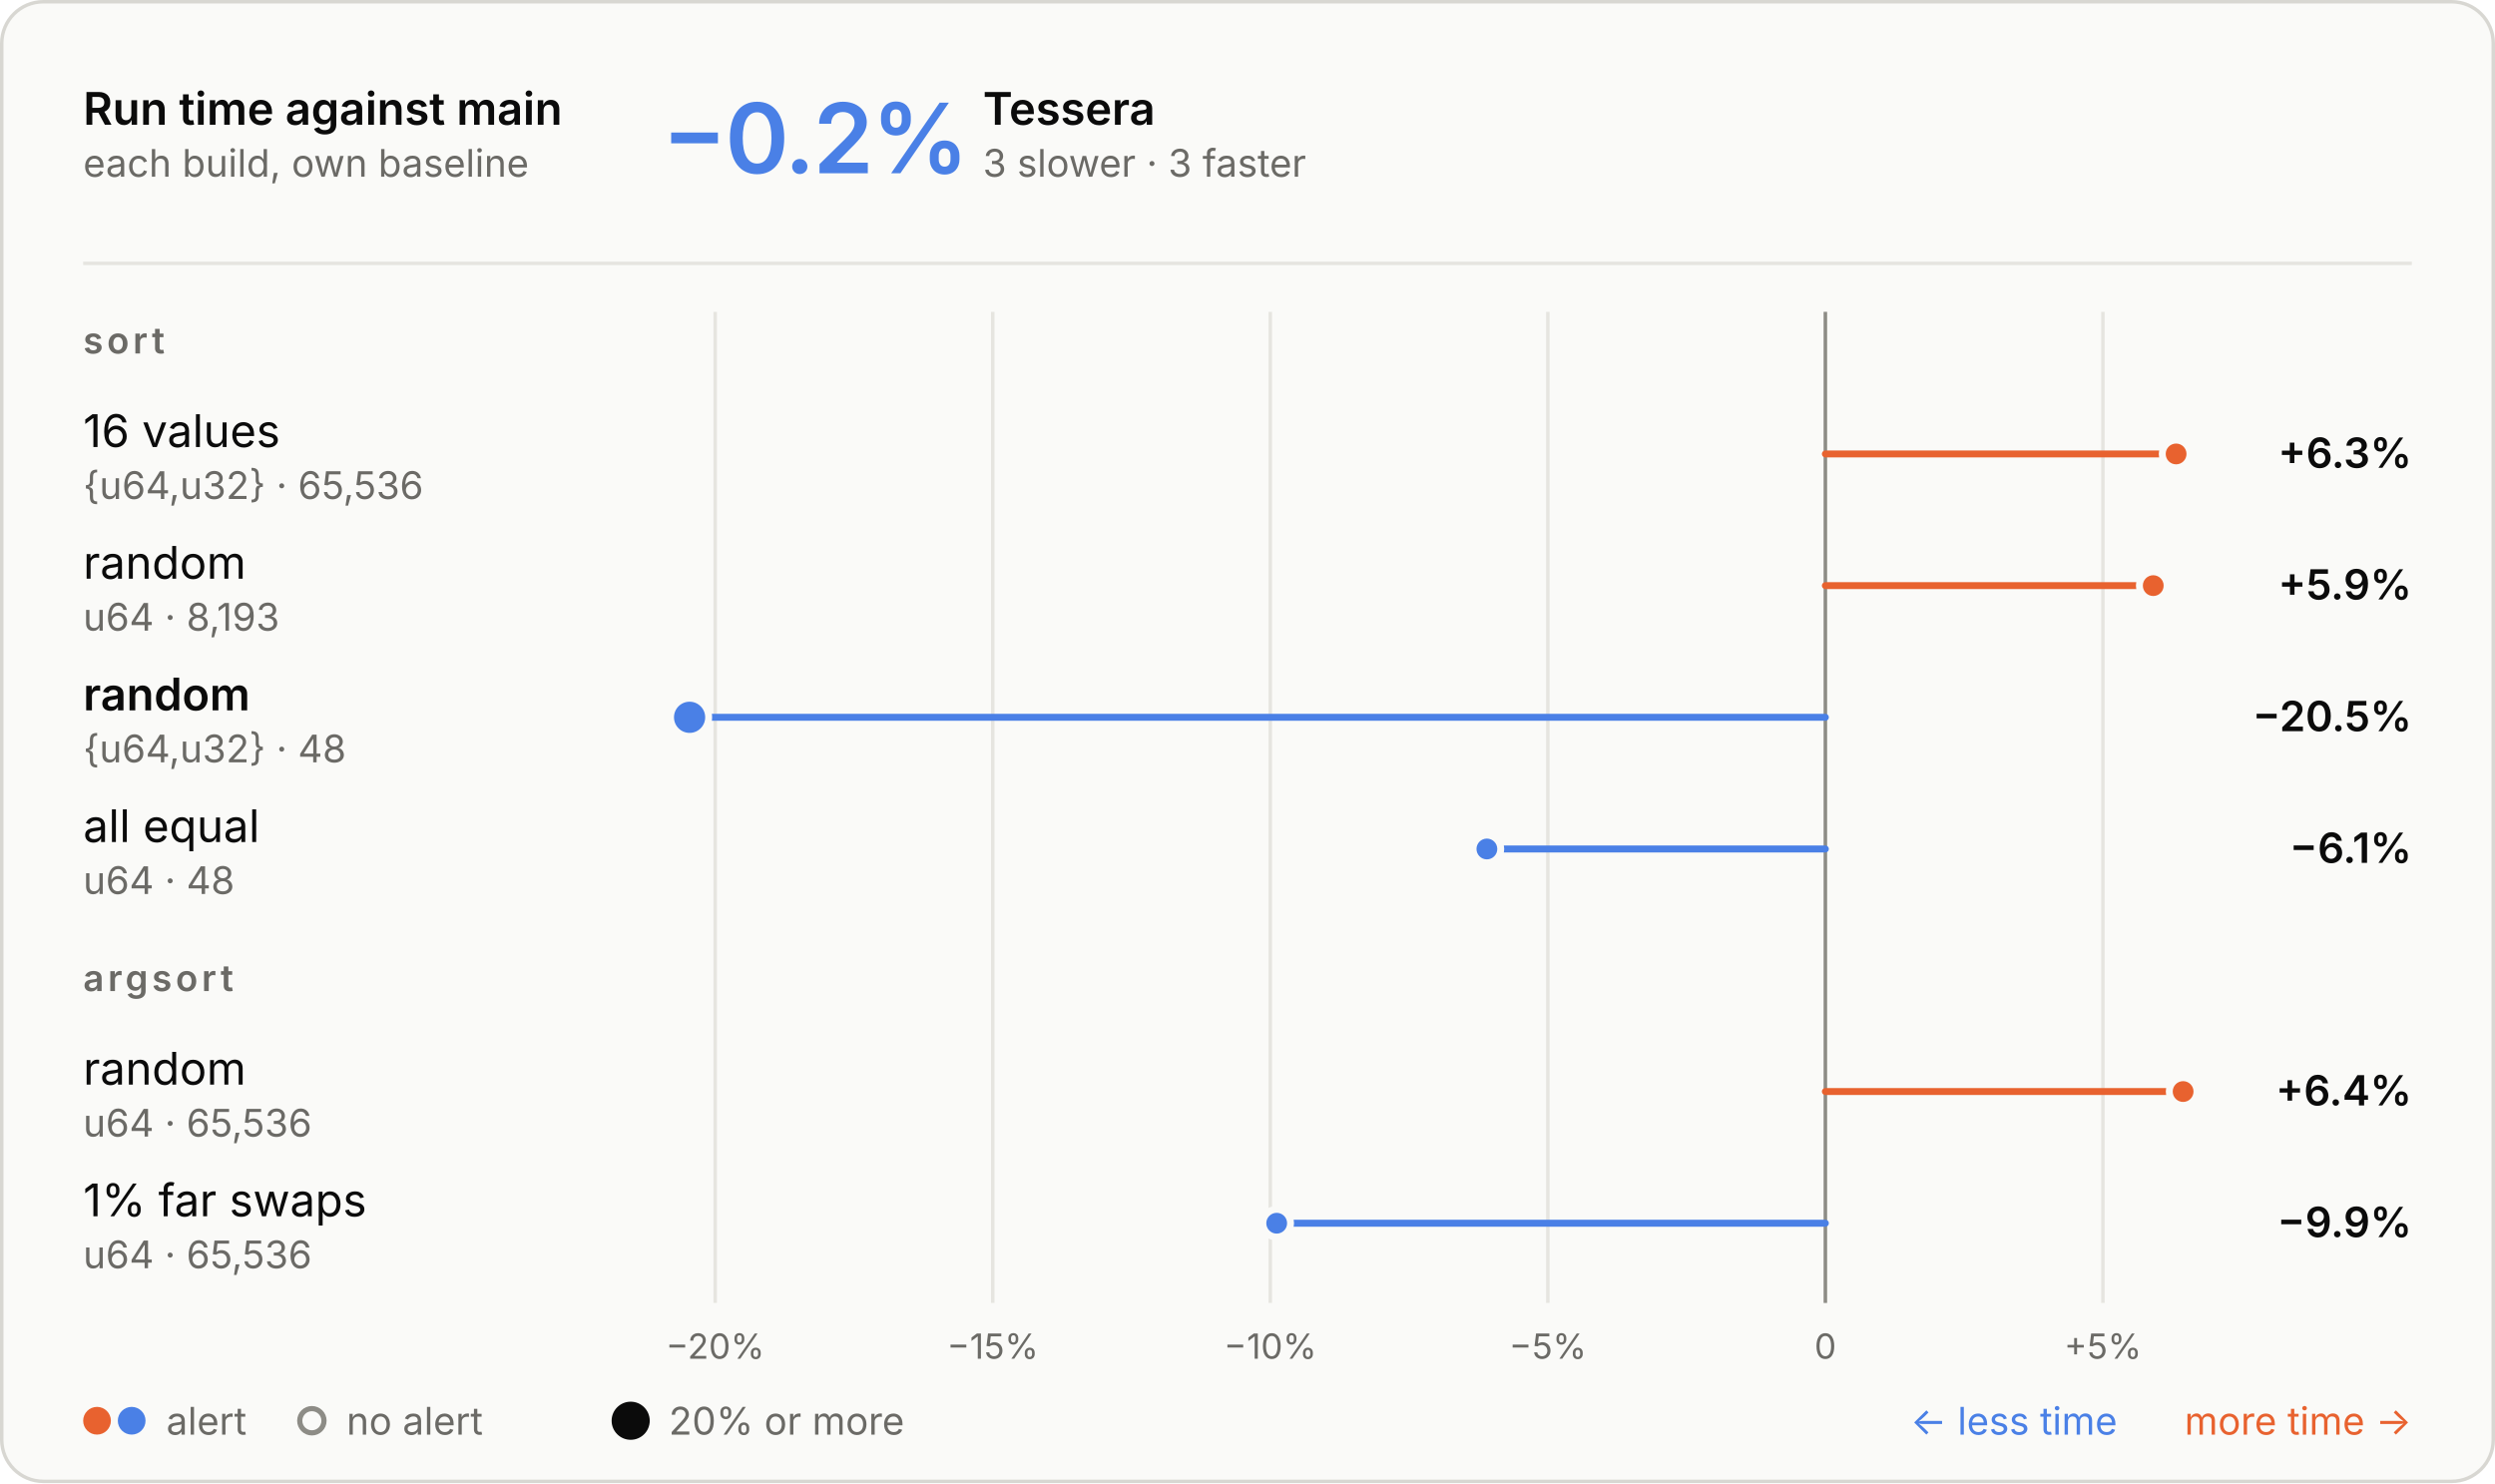
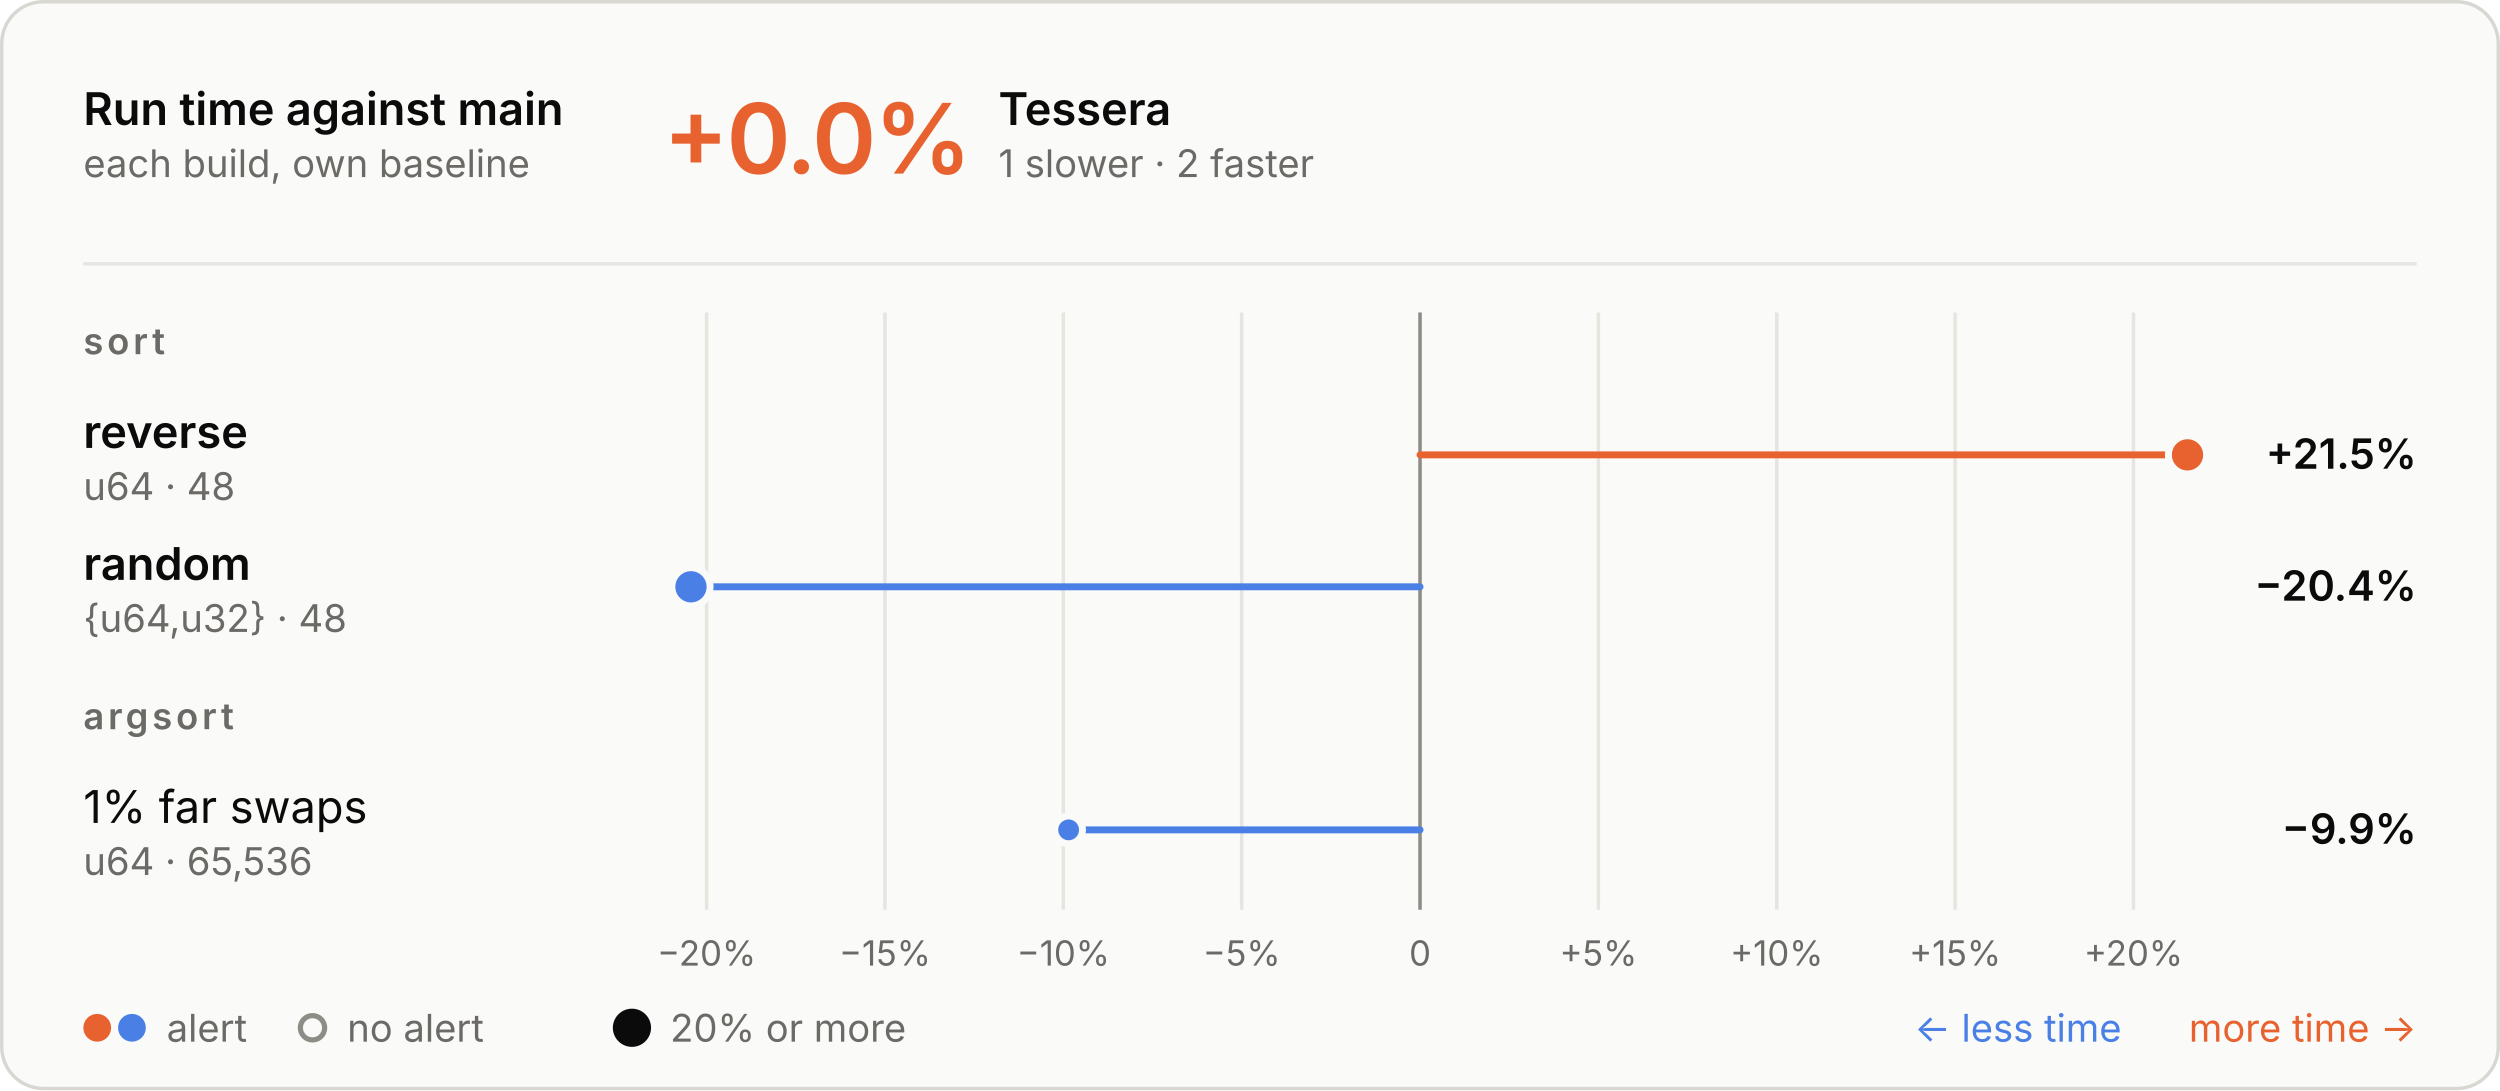
- <svg xmlns="http://www.w3.org/2000/svg" aria-describedby="d" aria-labelledby="t" role="img" style="font-family:Inter, -apple-system, BlinkMacSystemFont, &quot;Segoe UI&quot;, Helvetica, Arial, sans-serif;font-size:13px;background:none" viewBox="0 0 720 428" height="428" width="720" text-anchor="middle" font-size="10" font-family="system-ui, sans-serif" fill="currentColor" class="benchmark-figure">
+ <svg xmlns="http://www.w3.org/2000/svg" aria-describedby="d" aria-labelledby="t" role="img" style="font-family:Inter, -apple-system, BlinkMacSystemFont, &quot;Segoe UI&quot;, Helvetica, Arial, sans-serif;font-size:13px;background:none" viewBox="0 0 720 314" height="314" width="720" text-anchor="middle" font-size="10" font-family="system-ui, sans-serif" fill="currentColor" class="benchmark-figure">
  <style>:where(.benchmark-figure) {
  --plot-background: white;
  display: block;
  height: auto;
  height: intrinsic;
  max-width: 100%;
}
:where(.benchmark-figure text),
:where(.benchmark-figure tspan) {
  white-space: pre;
}</style>
  <g class="figure-fill-panel figure-stroke-border" stroke="#d8d7d2" fill="#fafaf8" aria-label="rect">
-     <rect rx="12" height="427" width="719" y="0.5" x="0.5" />
+     <rect rx="12" height="313" width="719" y="0.5" x="0.5" />
  </g>
  <style>
    .benchmark-figure { font-feature-settings: "tnum", "cv11"; }
    .benchmark-figure [font-size="10.5"] { letter-spacing: 1.1px; }
    .benchmark-figure [font-size="28"] { font-feature-settings: "pnum"; letter-spacing: -.6px; }
    @media (prefers-color-scheme: dark) { .benchmark-figure .figure-fill-panel { fill: #1e1e1d; }
.benchmark-figure .figure-fill-muted { fill: #a3a29b; }
.benchmark-figure .figure-fill-ink { fill: #e8e7e3; }
.benchmark-figure .figure-stroke-border { stroke: #3a3a37; }
.benchmark-figure .figure-stroke-rule { stroke: #30302e; }
.benchmark-figure .figure-stroke-axis { stroke: #6f6e69; }
.benchmark-figure .figure-stroke-panel { stroke: #1e1e1d; } }
    html:not(.dark) .benchmark-figure .figure-fill-panel { fill: #fafaf8; }
html.dark .benchmark-figure .figure-fill-panel { fill: #1e1e1d; }
html:not(.dark) .benchmark-figure .figure-fill-muted { fill: #6b6a66; }
html.dark .benchmark-figure .figure-fill-muted { fill: #a3a29b; }
html:not(.dark) .benchmark-figure .figure-fill-ink { fill: #0b0b0b; }
html.dark .benchmark-figure .figure-fill-ink { fill: #e8e7e3; }
html:not(.dark) .benchmark-figure .figure-stroke-border { stroke: #d8d7d2; }
html.dark .benchmark-figure .figure-stroke-border { stroke: #3a3a37; }
html:not(.dark) .benchmark-figure .figure-stroke-rule { stroke: #e6e5e0; }
html.dark .benchmark-figure .figure-stroke-rule { stroke: #30302e; }
html:not(.dark) .benchmark-figure .figure-stroke-axis { stroke: #8d8c86; }
html.dark .benchmark-figure .figure-stroke-axis { stroke: #6f6e69; }
html:not(.dark) .benchmark-figure .figure-stroke-panel { stroke: #fafaf8; }
html.dark .benchmark-figure .figure-stroke-panel { stroke: #1e1e1d; }
  </style>
  <g class="figure-stroke-rule" stroke="#e6e5e0" aria-hidden="true" aria-label="x-grid">
-     <line y2="376" y1="90" x2="206.391" x1="206.391" />
-     <line y2="376" y1="90" x2="286.483" x1="286.483" />
-     <line y2="376" y1="90" x2="366.575" x1="366.575" />
-     <line y2="376" y1="90" x2="446.667" x1="446.667" />
-     <line y2="376" y1="90" x2="526.759" x1="526.759" />
-     <line y2="376" y1="90" x2="606.851" x1="606.851" />
+     <line y2="262" y1="90" x2="203.5" x1="203.5" />
+     <line y2="262" y1="90" x2="254.868" x1="254.868" />
+     <line y2="262" y1="90" x2="306.236" x1="306.236" />
+     <line y2="262" y1="90" x2="357.603" x1="357.603" />
+     <line y2="262" y1="90" x2="408.971" x1="408.971" />
+     <line y2="262" y1="90" x2="460.338" x1="460.338" />
+     <line y2="262" y1="90" x2="511.706" x1="511.706" />
+     <line y2="262" y1="90" x2="563.074" x1="563.074" />
+     <line y2="262" y1="90" x2="614.441" x1="614.441" />
  </g>
  <g class="figure-stroke-axis" stroke="#8d8c86" aria-label="rule">
-     <line y2="376" y1="90" x2="526.759" x1="526.759" />
+     <line y2="262" y1="90" x2="408.971" x1="408.971" />
  </g>
  <g class="figure-fill-muted" transform="translate(0,9)" font-variant="tabular-nums" font-size="10" fill="#6b6a66" aria-label="x-axis tick label">
-     <text transform="translate(206.3907,376)" y="0.71em">−20%</text>
-     <text transform="translate(286.4828,376)" y="0.71em">−15%</text>
-     <text transform="translate(366.575,376)" y="0.71em">−10%</text>
-     <text transform="translate(446.6672,376)" y="0.71em">−5%</text>
-     <text transform="translate(526.7593,376)" y="0.71em">0</text>
-     <text transform="translate(606.8515,376)" y="0.71em">+5%</text>
+     <text transform="translate(203.5005,262)" y="0.71em">−20%</text>
+     <text transform="translate(254.8681,262)" y="0.71em">−15%</text>
+     <text transform="translate(306.2357,262)" y="0.71em">−10%</text>
+     <text transform="translate(357.6033,262)" y="0.71em">−5%</text>
+     <text transform="translate(408.9709,262)" y="0.71em">0</text>
+     <text transform="translate(460.3385,262)" y="0.71em">+5%</text>
+     <text transform="translate(511.7061,262)" y="0.71em">+10%</text>
+     <text transform="translate(563.0737,262)" y="0.71em">+15%</text>
+     <text transform="translate(614.4413,262)" y="0.71em">+20%</text>
  </g>
  <g stroke-linecap="round" stroke-width="2" aria-label="rule">
-     <line stroke="#e8622f" y2="131" y1="131" x2="627.976" x1="526.759" />
-     <line stroke="#e8622f" y2="169" y1="169" x2="621.378" x1="526.759" />
-     <line stroke="#4a80e6" y2="207" y1="207" x2="199" x1="526.759" />
-     <line stroke="#4a80e6" y2="245" y1="245" x2="429.08" x1="526.759" />
-     <line stroke="#e8622f" y2="315" y1="315" x2="630" x1="526.759" />
-     <line stroke="#4a80e6" y2="353" y1="353" x2="368.424" x1="526.759" />
+     <line stroke="#e8622f" y2="131" y1="131" x2="630" x1="408.971" />
+     <line stroke="#4a80e6" y2="169" y1="169" x2="199" x1="408.971" />
+     <line stroke="#4a80e6" y2="239" y1="239" x2="307.761" x1="408.971" />
  </g>
  <g class="figure-stroke-panel" stroke-width="2" stroke="#fafaf8" aria-label="dot">
-     <circle fill="#4a80e6" r="5.5" cy="207" cx="199" />
-     <circle fill="#e8622f" r="4" cy="131" cx="627.976" />
-     <circle fill="#e8622f" r="4" cy="169" cx="621.378" />
-     <circle fill="#4a80e6" r="4" cy="245" cx="429.08" />
-     <circle fill="#e8622f" r="4" cy="315" cx="630" />
-     <circle fill="#4a80e6" r="4" cy="353" cx="368.424" />
+     <circle fill="#e8622f" r="5.5" cy="131" cx="630" />
+     <circle fill="#4a80e6" r="5.5" cy="169" cx="199" />
+     <circle fill="#4a80e6" r="4" cy="239" cx="307.761" />
  </g>
  <g class="figure-fill-ink" font-weight="600" font-size="13" text-anchor="start" fill="#0b0b0b" aria-label="text">
    <text transform="translate(24,36)">Run time against main</text>
  </g>
  <g class="figure-fill-muted" font-weight="400" font-size="11" text-anchor="start" fill="#6b6a66" aria-label="text">
    <text transform="translate(24,51)">each build, own baseline</text>
  </g>
  <g class="figure-stroke-rule" stroke="#e6e5e0" aria-label="rule">
    <line y2="76" y1="76" x2="696" x1="24" />
  </g>
-   <g font-weight="600" font-size="28" text-anchor="start" fill="#4a80e6" aria-label="text">
-     <text transform="translate(191,50)">−0.2%</text>
+   <g font-weight="600" font-size="28" text-anchor="start" fill="#e8622f" aria-label="text">
+     <text transform="translate(191,50)">+0.0%</text>
  </g>
  <g class="figure-fill-ink" font-weight="600" font-size="13" text-anchor="start" fill="#0b0b0b" aria-label="text">
-     <text transform="translate(283.64,36)">Tessera</text>
+     <text transform="translate(287.56,36)">Tessera</text>
  </g>
  <g class="figure-fill-muted" font-weight="400" font-size="11" text-anchor="start" fill="#6b6a66" aria-label="text">
-     <text transform="translate(283.64,51)">3 slower · 3 faster</text>
+     <text transform="translate(287.56,51)">1 slower · 2 faster</text>
  </g>
  <g class="figure-fill-muted" font-weight="600" font-size="10.5" text-anchor="start" fill="#6b6a66" aria-label="text">
    <text transform="translate(24,102)">sort</text>
  </g>
-   <g class="figure-fill-ink" font-weight="400" font-size="13" text-anchor="start" fill="#0b0b0b" aria-label="text">
-     <text transform="translate(24,129)">16 values</text>
+   <g class="figure-fill-ink" font-weight="600" font-size="13" text-anchor="start" fill="#0b0b0b" aria-label="text">
+     <text transform="translate(24,129)">reverse</text>
  </g>
  <g class="figure-fill-muted" font-weight="400" font-size="11" text-anchor="start" fill="#6b6a66" aria-label="text">
-     <text transform="translate(24,144)">{u64,u32} · 65,536</text>
+     <text transform="translate(24,144)">u64 · 48</text>
  </g>
  <g class="figure-fill-ink" font-weight="600" font-size="12" text-anchor="end" fill="#0b0b0b" aria-label="text">
-     <text transform="translate(696,135)">+6.3%</text>
+     <text transform="translate(696,135)">+21.5%</text>
  </g>
-   <g class="figure-fill-ink" font-weight="400" font-size="13" text-anchor="start" fill="#0b0b0b" aria-label="text">
+   <g class="figure-fill-ink" font-weight="600" font-size="13" text-anchor="start" fill="#0b0b0b" aria-label="text">
    <text transform="translate(24,167)">random</text>
  </g>
  <g class="figure-fill-muted" font-weight="400" font-size="11" text-anchor="start" fill="#6b6a66" aria-label="text">
-     <text transform="translate(24,182)">u64 · 8,193</text>
+     <text transform="translate(24,182)">{u64,u32} · 48</text>
  </g>
  <g class="figure-fill-ink" font-weight="600" font-size="12" text-anchor="end" fill="#0b0b0b" aria-label="text">
-     <text transform="translate(696,173)">+5.9%</text>
+     <text transform="translate(696,173)">−20.4%</text>
  </g>
-   <g class="figure-fill-ink" font-weight="600" font-size="13" text-anchor="start" fill="#0b0b0b" aria-label="text">
-     <text transform="translate(24,205)">random</text>
+   <g class="figure-fill-muted" font-weight="600" font-size="10.5" text-anchor="start" fill="#6b6a66" aria-label="text">
+     <text transform="translate(24,210)">argsort</text>
+   </g>
+   <g class="figure-fill-ink" font-weight="400" font-size="13" text-anchor="start" fill="#0b0b0b" aria-label="text">
+     <text transform="translate(24,237)">1% far swaps</text>
  </g>
  <g class="figure-fill-muted" font-weight="400" font-size="11" text-anchor="start" fill="#6b6a66" aria-label="text">
-     <text transform="translate(24,220)">{u64,u32} · 48</text>
+     <text transform="translate(24,252)">u64 · 65,536</text>
  </g>
  <g class="figure-fill-ink" font-weight="600" font-size="12" text-anchor="end" fill="#0b0b0b" aria-label="text">
-     <text transform="translate(696,211)">−20.5%</text>
+     <text transform="translate(696,243)">−9.9%</text>
  </g>
-   <g class="figure-fill-ink" font-weight="400" font-size="13" text-anchor="start" fill="#0b0b0b" aria-label="text">
-     <text transform="translate(24,243)">all equal</text>
+   <g fill="#e8622f" aria-label="dot">
+     <circle r="4" cy="296" cx="28" />
+   </g>
+   <g fill="#4a80e6" aria-label="dot">
+     <circle r="4" cy="296" cx="38" />
  </g>
  <g class="figure-fill-muted" font-weight="400" font-size="11" text-anchor="start" fill="#6b6a66" aria-label="text">
-     <text transform="translate(24,258)">u64 · 48</text>
+     <text transform="translate(48,300)">alert</text>
  </g>
-   <g class="figure-fill-ink" font-weight="600" font-size="12" text-anchor="end" fill="#0b0b0b" aria-label="text">
-     <text transform="translate(696,249)">−6.1%</text>
-   </g>
-   <g class="figure-fill-muted" font-weight="600" font-size="10.5" text-anchor="start" fill="#6b6a66" aria-label="text">
-     <text transform="translate(24,286)">argsort</text>
-   </g>
-   <g class="figure-fill-ink" font-weight="400" font-size="13" text-anchor="start" fill="#0b0b0b" aria-label="text">
-     <text transform="translate(24,313)">random</text>
+   <g class="figure-fill-panel figure-stroke-axis" stroke-width="1.5" stroke="#8d8c86" fill="#fafaf8" aria-label="dot">
+     <circle r="3.5" cy="296" cx="90" />
  </g>
  <g class="figure-fill-muted" font-weight="400" font-size="11" text-anchor="start" fill="#6b6a66" aria-label="text">
-     <text transform="translate(24,328)">u64 · 65,536</text>
+     <text transform="translate(100,300)">no alert</text>
  </g>
-   <g class="figure-fill-ink" font-weight="600" font-size="12" text-anchor="end" fill="#0b0b0b" aria-label="text">
-     <text transform="translate(696,319)">+6.4%</text>
-   </g>
-   <g class="figure-fill-ink" font-weight="400" font-size="13" text-anchor="start" fill="#0b0b0b" aria-label="text">
-     <text transform="translate(24,351)">1% far swaps</text>
+   <g class="figure-fill-ink" fill="#0b0b0b" aria-label="dot">
+     <circle r="5.5" cy="296" cx="182" />
  </g>
  <g class="figure-fill-muted" font-weight="400" font-size="11" text-anchor="start" fill="#6b6a66" aria-label="text">
-     <text transform="translate(24,366)">u64 · 65,536</text>
-   </g>
-   <g class="figure-fill-ink" font-weight="600" font-size="12" text-anchor="end" fill="#0b0b0b" aria-label="text">
-     <text transform="translate(696,357)">−9.9%</text>
-   </g>
-   <g fill="#e8622f" aria-label="dot">
-     <circle r="4" cy="410" cx="28" />
-   </g>
-   <g fill="#4a80e6" aria-label="dot">
-     <circle r="4" cy="410" cx="38" />
-   </g>
-   <g class="figure-fill-muted" font-weight="400" font-size="11" text-anchor="start" fill="#6b6a66" aria-label="text">
-     <text transform="translate(48,414)">alert</text>
-   </g>
-   <g class="figure-fill-panel figure-stroke-axis" stroke-width="1.5" stroke="#8d8c86" fill="#fafaf8" aria-label="dot">
-     <circle r="3.5" cy="410" cx="90" />
-   </g>
-   <g class="figure-fill-muted" font-weight="400" font-size="11" text-anchor="start" fill="#6b6a66" aria-label="text">
-     <text transform="translate(100,414)">no alert</text>
-   </g>
-   <g class="figure-fill-ink" fill="#0b0b0b" aria-label="dot">
-     <circle r="5.5" cy="410" cx="182" />
-   </g>
-   <g class="figure-fill-muted" font-weight="400" font-size="11" text-anchor="start" fill="#6b6a66" aria-label="text">
-     <text transform="translate(193,414)">20% or more</text>
+     <text transform="translate(193,300)">20% or more</text>
  </g>
  <g font-weight="400" font-size="11" text-anchor="end" fill="#e8622f" aria-label="text">
-     <text transform="translate(696,414)">more time →</text>
+     <text transform="translate(696,300)">more time →</text>
  </g>
  <g font-weight="400" font-size="11" text-anchor="end" fill="#4a80e6" aria-label="text">
-     <text transform="translate(611,414)">← less time</text>
+     <text transform="translate(611,300)">← less time</text>
  </g>
</svg>
